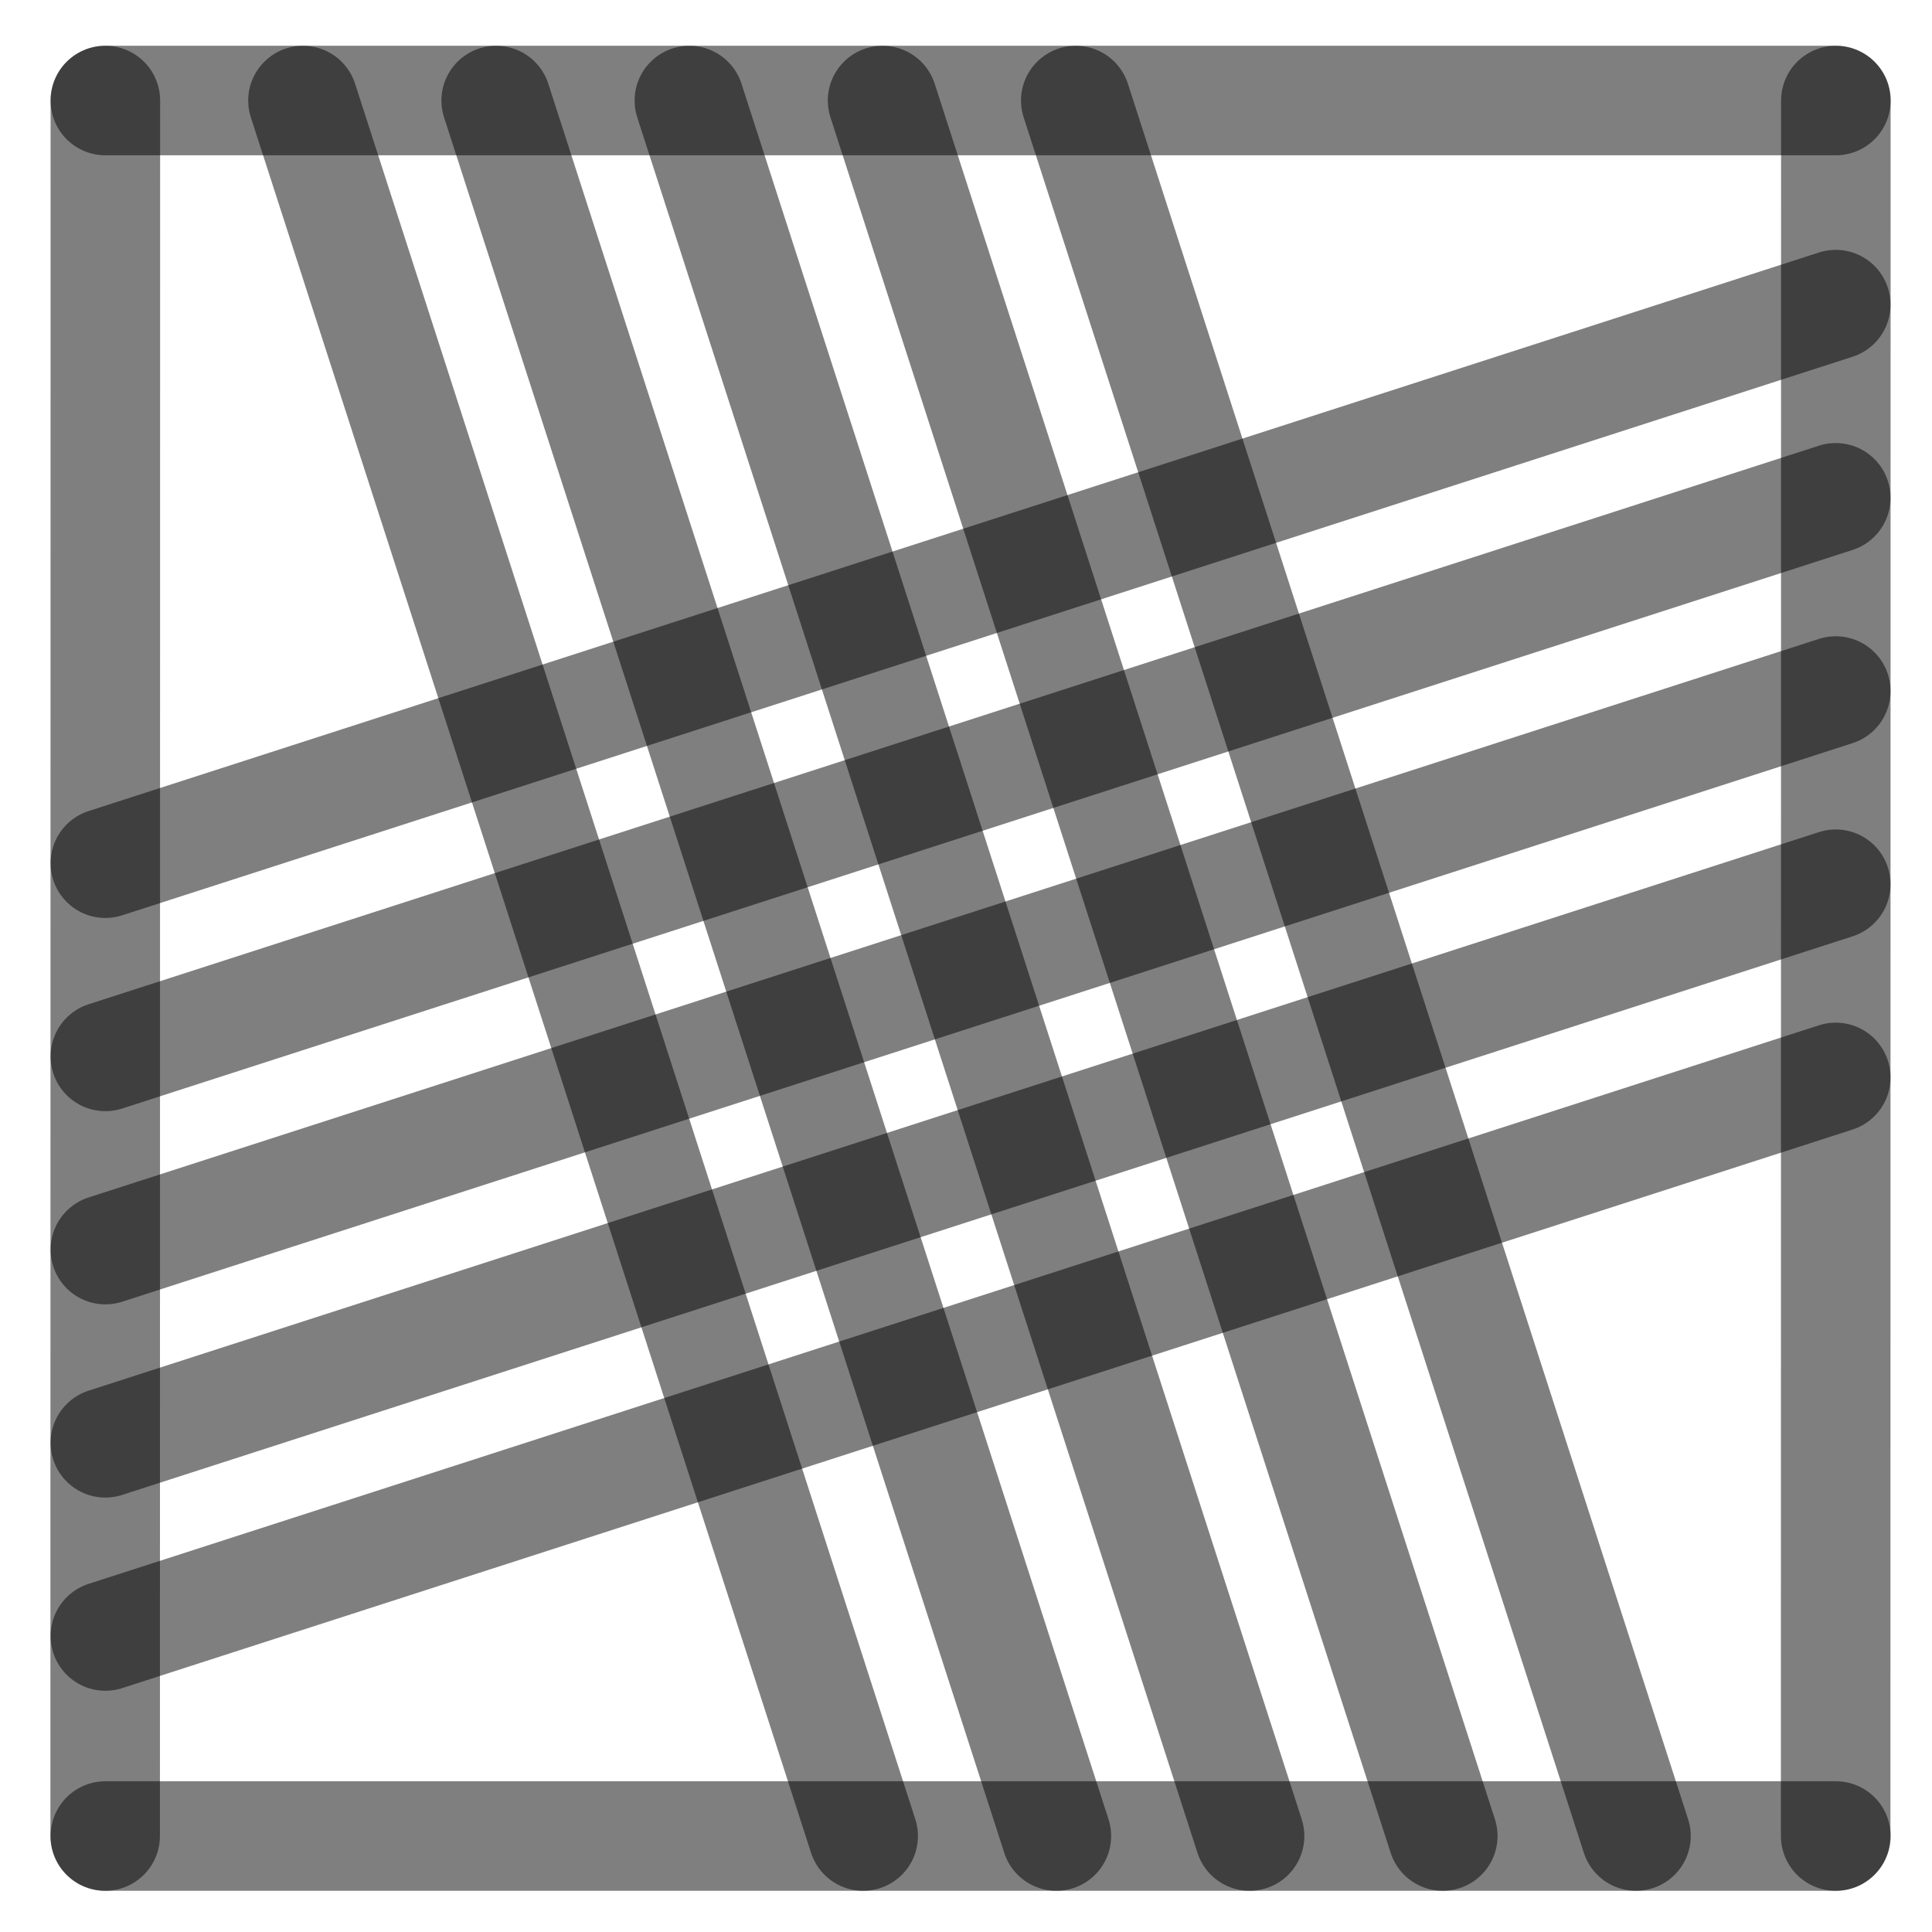
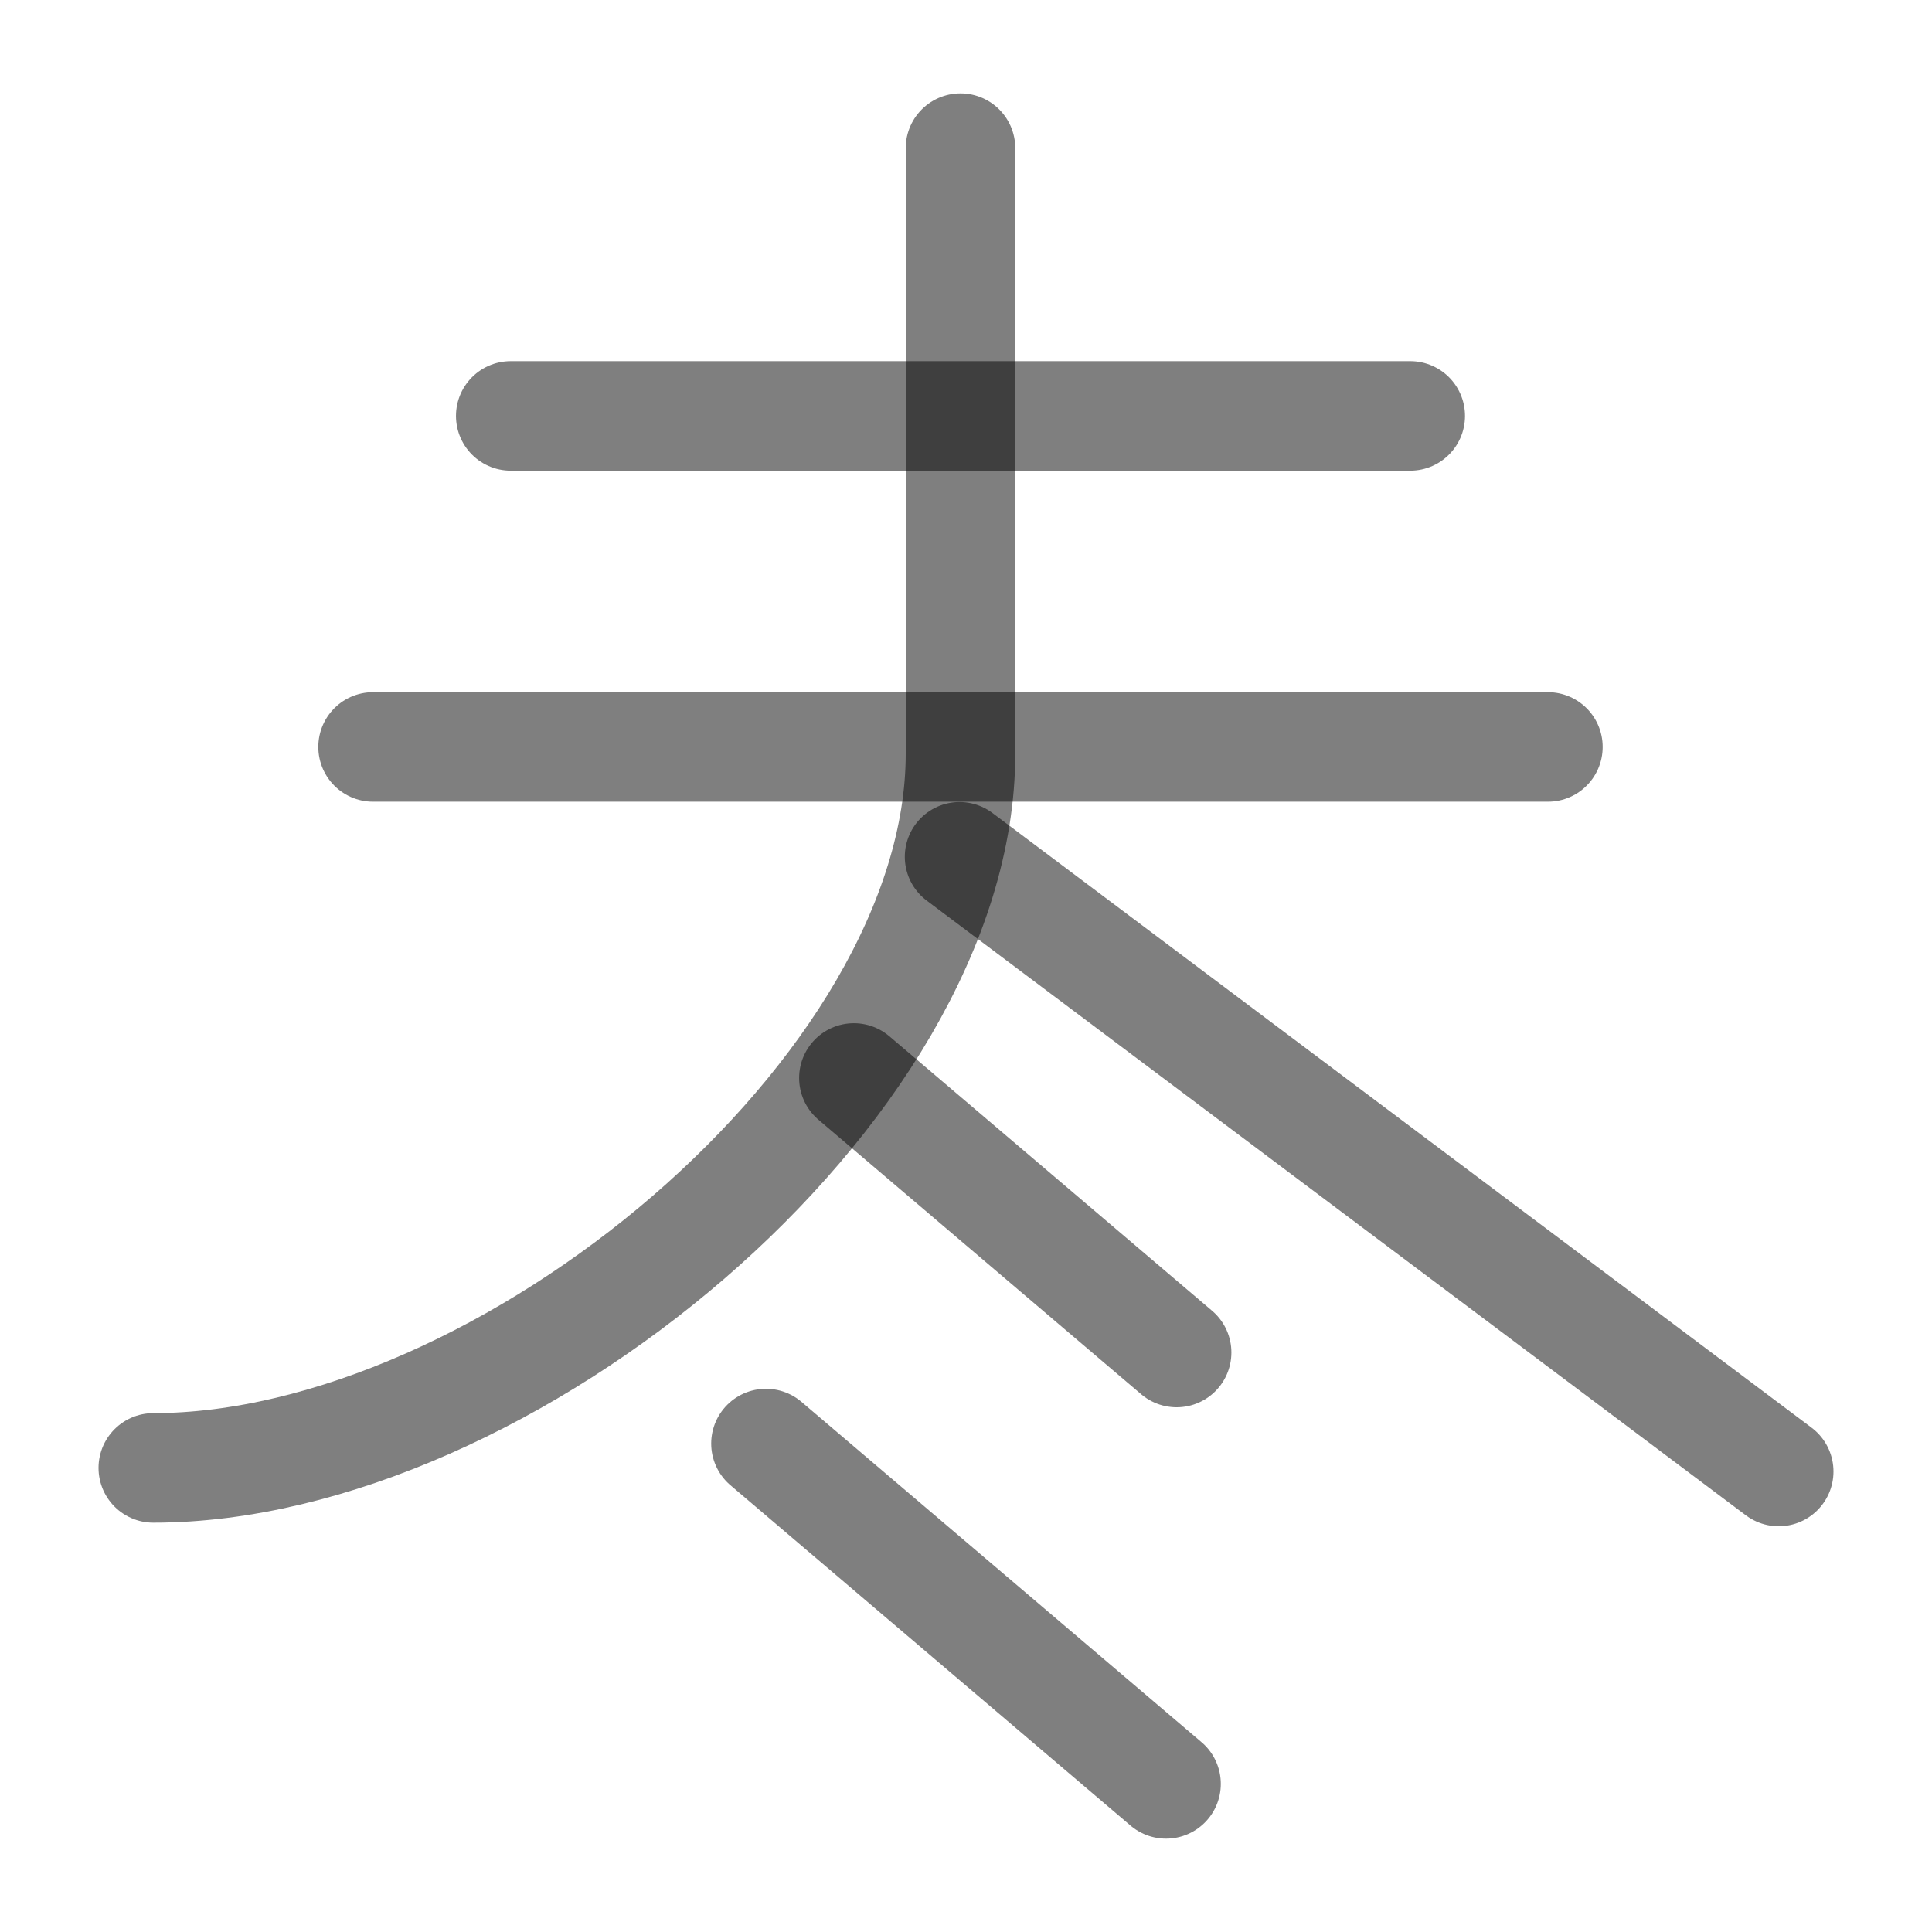
<svg xmlns="http://www.w3.org/2000/svg" width="1000" height="1000" viewBox="0 0 264.583 264.583" version="1.1" id="svg5">
  <defs id="defs2" />
-   <path style="fill:#000000;fill-opacity:1;stroke:#000000;stroke-width:15;stroke-linecap:round;stroke-linejoin:round;stroke-dasharray:none;stroke-opacity:0.5" d="M 251.403,94.634 14.429,171.129" id="path2443" />
-   <path style="fill:#000000;fill-opacity:1;stroke:#000000;stroke-width:15;stroke-linecap:round;stroke-linejoin:round;stroke-dasharray:none;stroke-opacity:0.5" d="M 118.211,251.44 41.49,13.768" id="path409" />
-   <path style="fill:#000000;fill-opacity:1;stroke:#000000;stroke-width:15;stroke-linecap:round;stroke-linejoin:round;stroke-dasharray:none;stroke-opacity:0.5" d="M 251.403,41.717 14.429,118.213" id="path471" />
-   <path style="fill:#000000;fill-opacity:1;stroke:#000000;stroke-width:15;stroke-linecap:round;stroke-linejoin:round;stroke-dasharray:none;stroke-opacity:0.5" d="M 251.403,147.55 14.429,224.046" id="path473" />
-   <path style="fill:#000000;fill-opacity:1;stroke:#000000;stroke-width:15;stroke-linecap:round;stroke-linejoin:round;stroke-dasharray:none;stroke-opacity:0.5" d="M 224.044,251.44 147.324,13.768" id="path475" />
-   <path style="fill:#000000;fill-opacity:1;stroke:#000000;stroke-width:15;stroke-linecap:round;stroke-linejoin:round;stroke-dasharray:none;stroke-opacity:0.5" d="M 171.128,251.44 94.407,13.768" id="path477" />
-   <path style="fill:#000000;fill-opacity:1;stroke:#000000;stroke-width:15;stroke-linecap:round;stroke-linejoin:round;stroke-dasharray:none;stroke-opacity:0.5" d="M 14.402,251.44 14.429,13.768" id="path292" />
-   <path style="fill:#000000;fill-opacity:1;stroke:#000000;stroke-width:15;stroke-linecap:round;stroke-linejoin:round;stroke-dasharray:none;stroke-opacity:0.5" d="m 251.39,251.44 0.026,-237.671" id="path400" />
-   <path style="fill:#000000;fill-opacity:1;stroke:#000000;stroke-width:15;stroke-linecap:round;stroke-linejoin:round;stroke-dasharray:none;stroke-opacity:0.5" d="M 14.429,13.768 H 251.417" id="path413" />
-   <path style="fill:#000000;fill-opacity:1;stroke:#000000;stroke-width:15;stroke-linecap:round;stroke-linejoin:round;stroke-dasharray:none;stroke-opacity:0.5" d="M 14.429,251.44 H 251.417" id="path451" />
-   <path style="fill:#000000;fill-opacity:1;stroke:#000000;stroke-width:15;stroke-linecap:round;stroke-linejoin:round;stroke-dasharray:none;stroke-opacity:0.5" d="M 144.669,251.44 67.949,13.768" id="path466" />
-   <path style="fill:#000000;fill-opacity:1;stroke:#000000;stroke-width:15;stroke-linecap:round;stroke-linejoin:round;stroke-dasharray:none;stroke-opacity:0.5" d="M 197.586,251.44 120.865,13.768" id="path468" />
-   <path style="fill:#000000;fill-opacity:1;stroke:#000000;stroke-width:15;stroke-linecap:round;stroke-linejoin:round;stroke-dasharray:none;stroke-opacity:0.5" d="M 251.403,68.175 14.429,144.671" id="path485" />
-   <path style="fill:#000000;fill-opacity:1;stroke:#000000;stroke-width:15;stroke-linecap:round;stroke-linejoin:round;stroke-dasharray:none;stroke-opacity:0.5" d="M 251.403,121.092 14.429,197.588" id="path487" />
+   <path style="fill:none;stroke:#000000;stroke-width:15;stroke-linecap:round;stroke-linejoin:round;stroke-dasharray:none;stroke-opacity:0.5" d="m 104.897,197.692 54.789,46.606" id="path2341" />
+   <path style="fill:none;stroke:#000000;stroke-width:15;stroke-linecap:round;stroke-linejoin:round;stroke-dasharray:none;stroke-opacity:0.5" d="m 116.938,147.626 44.198,37.597" id="path1" />
+   <path style="fill:#000000;fill-opacity:1;stroke:#000000;stroke-width:15;stroke-linecap:round;stroke-linejoin:round;stroke-dasharray:none;stroke-opacity:0.5" d="M 51.092,102.293 H 211.982" id="path1309" />
+   <path style="fill:none;fill-opacity:1;stroke:#000000;stroke-width:15;stroke-linecap:round;stroke-linejoin:round;stroke-dasharray:none;stroke-opacity:0.5" d="m 131.537,20.285 v 82.932 c 0,46.242 -62.524,97.809 -110.544,97.809" id="path1518" />
+   <path style="fill:none;fill-opacity:1;stroke:#000000;stroke-width:15;stroke-linecap:round;stroke-linejoin:round;stroke-dasharray:none;stroke-opacity:0.5" d="m 131.411,117.337 112.179,84.18" id="path1632" />
+   <path style="fill:#000000;fill-opacity:1;stroke:#000000;stroke-width:15;stroke-linecap:round;stroke-linejoin:round;stroke-dasharray:none;stroke-opacity:0.5" d="M 69.946,56.959 H 193.129" id="path2" />
</svg>
